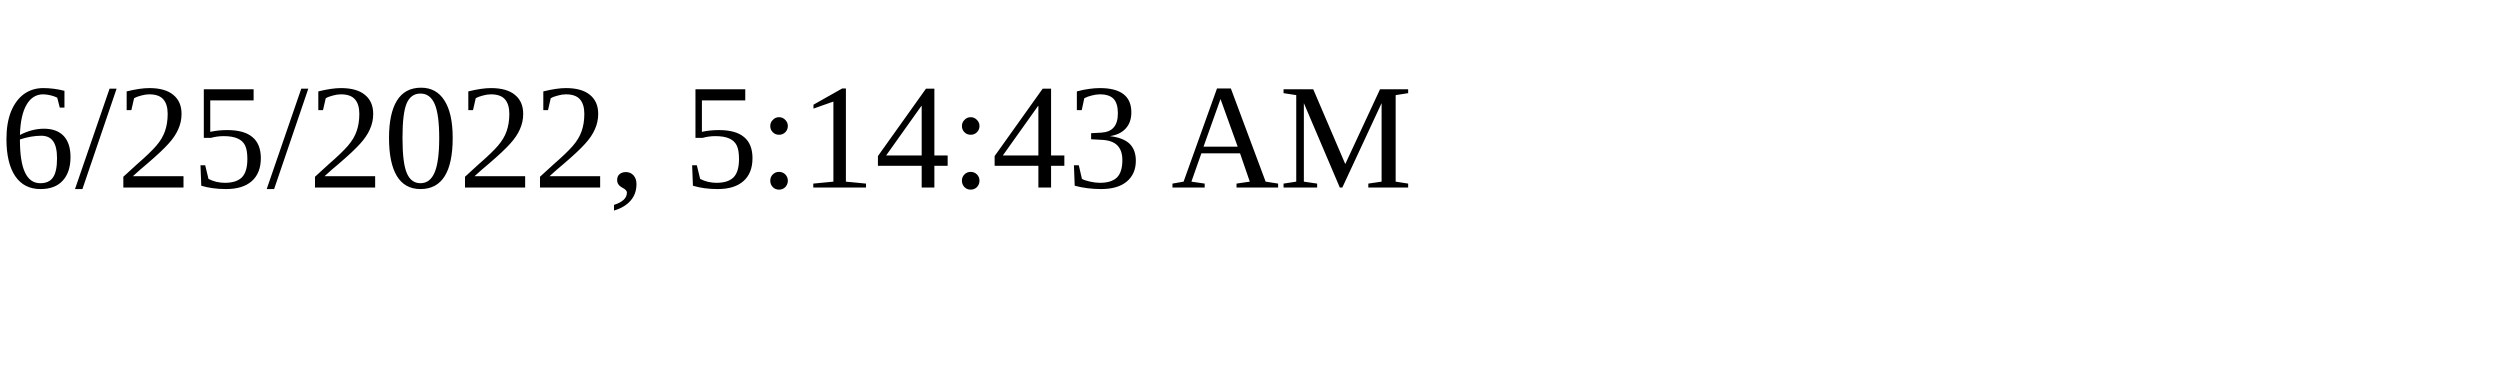
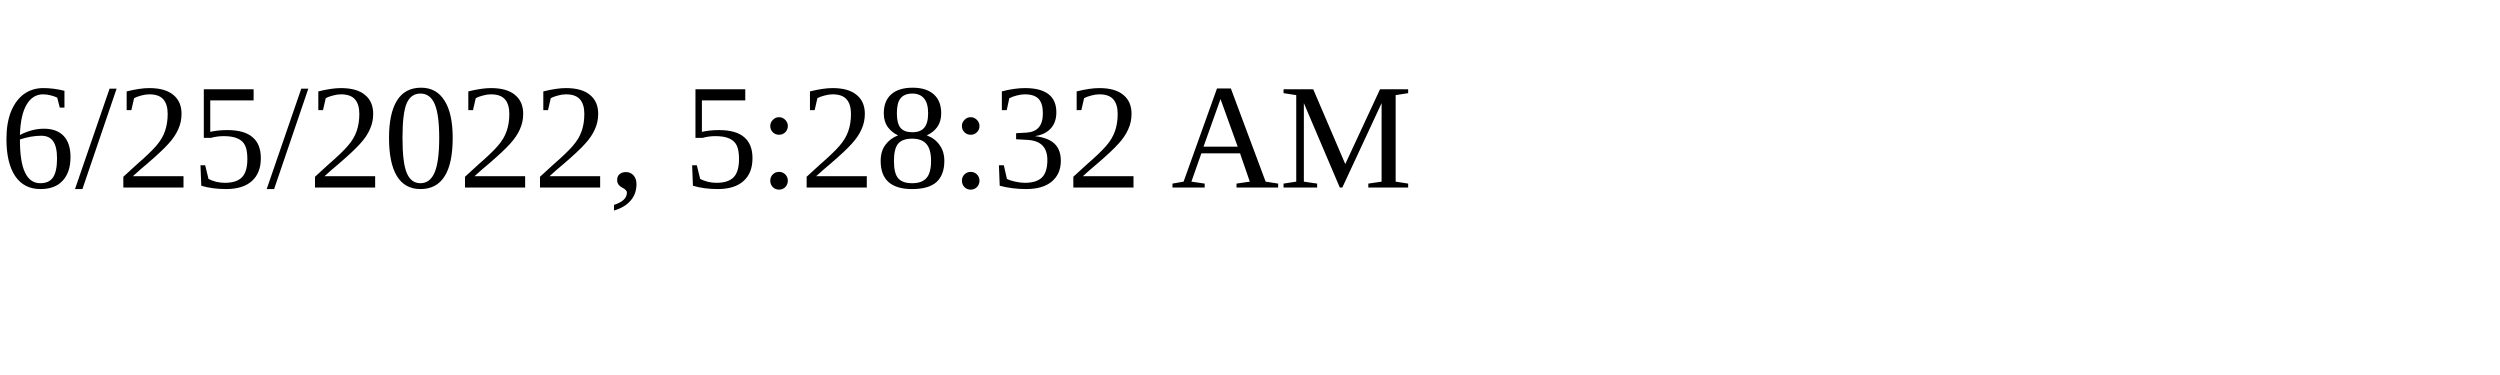
<svg xmlns="http://www.w3.org/2000/svg" height="30" width="200">
-   <text x="0" y="15">6/25/2022, 5:14:43 AM</text>
+   <text x="0" y="15">6/25/2022, 5:28:32 AM</text>
</svg>
